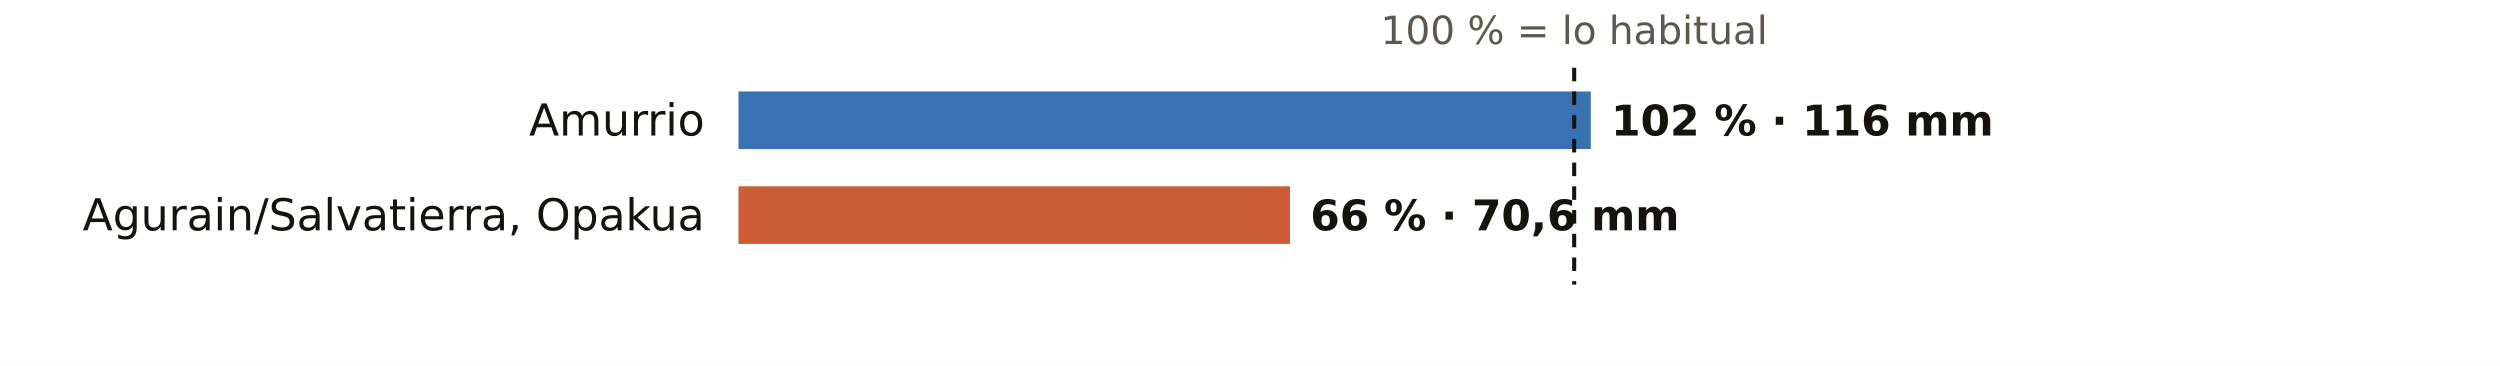
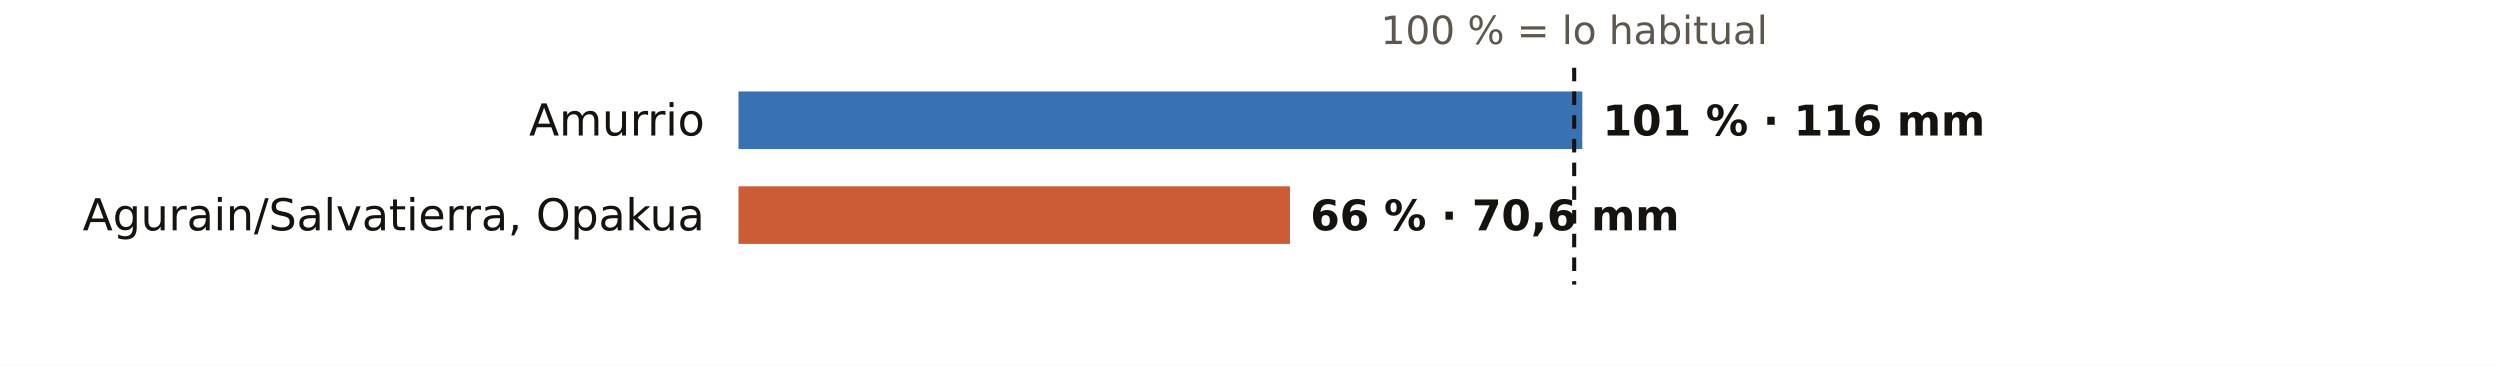
<svg xmlns="http://www.w3.org/2000/svg" viewBox="0 0 738 108" width="738" height="108" role="img" aria-label="El otoño en los pluviómetros de AEMET de Álava: % de lo habitual">
  <rect width="738" height="108" fill="#FFFFFF" />
  <text x="464.7" y="13.0" font-size="11.5" fill="#5E574E" text-anchor="middle" font-weight="400" font-family="Public Sans, DejaVu Sans, Arial, sans-serif">100 % = lo habitual</text>
  <text x="208.0" y="40.0" font-size="13" fill="#16130F" text-anchor="end" font-weight="500" font-family="Public Sans, DejaVu Sans, Arial, sans-serif">Amurrio</text>
-   <rect x="218" y="27" width="251.6" height="17" fill="#1F5FA8" opacity="0.88" />
-   <text x="475.6" y="40.0" font-size="12.5" fill="#16130F" text-anchor="start" font-weight="600" font-family="Public Sans, DejaVu Sans, Arial, sans-serif">102 % · 116 mm</text>
+   <rect x="218" y="27" width="249.1" height="17" fill="#1F5FA8" opacity="0.88" />
+   <text x="473.1" y="40.0" font-size="12.5" fill="#16130F" text-anchor="start" font-weight="600" font-family="Public Sans, DejaVu Sans, Arial, sans-serif">101 % · 116 mm</text>
  <text x="208.0" y="68.0" font-size="13" fill="#16130F" text-anchor="end" font-weight="500" font-family="Public Sans, DejaVu Sans, Arial, sans-serif">Agurain/Salvatierra, Opakua</text>
  <rect x="218" y="55" width="162.8" height="17" fill="#C4461A" opacity="0.88" />
  <text x="386.8" y="68.0" font-size="12.5" fill="#16130F" text-anchor="start" font-weight="600" font-family="Public Sans, DejaVu Sans, Arial, sans-serif">66 % · 70,6 mm</text>
  <line x1="464.7" x2="464.7" y1="20" y2="84" stroke="#16130F" stroke-width="1.2" stroke-dasharray="4 3" />
</svg>
